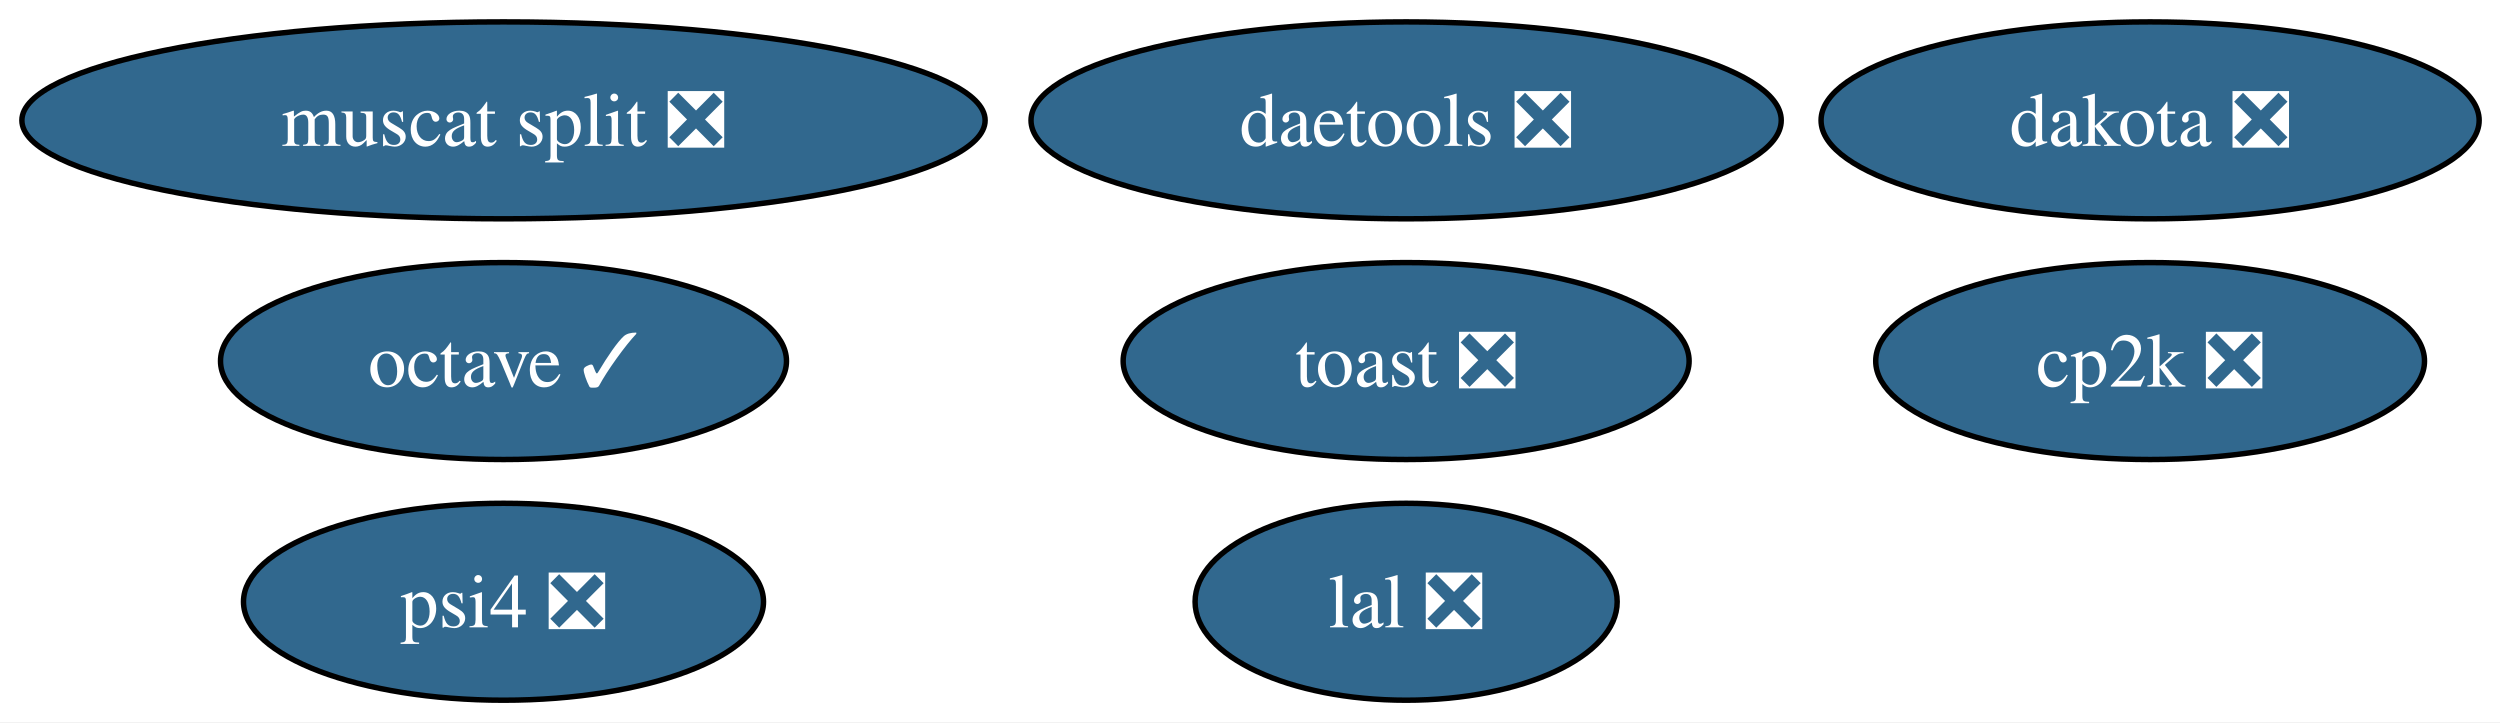
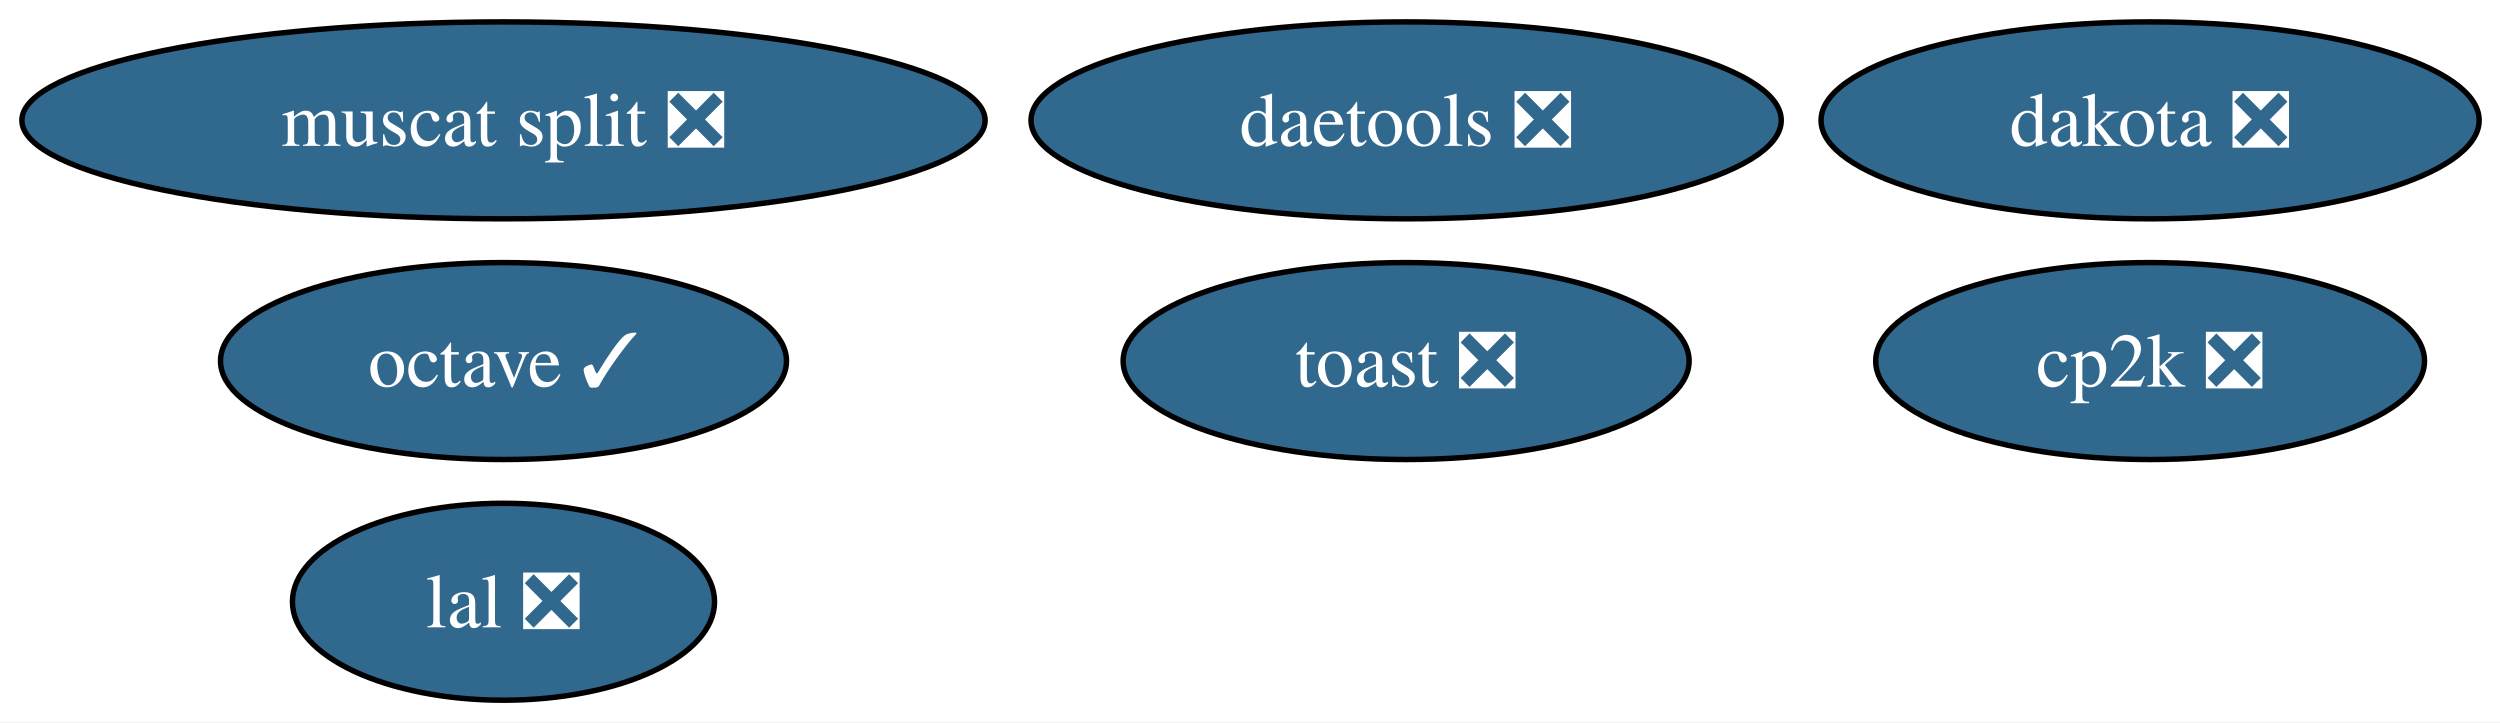
<svg xmlns="http://www.w3.org/2000/svg" xmlns:xlink="http://www.w3.org/1999/xlink" width="457pt" height="132pt" viewBox="0.00 0.00 457.00 132.00">
  <g id="graph0" class="graph" transform="scale(1 1) rotate(0) translate(4 128)">
    <polygon fill="white" stroke="none" points="-4,4 -4,-128 453.19,-128 453.19,4 -4,4" />
    <g id="node1" class="node">
      <g id="a_node1">
        <a xlink:href="https://github.com/conda-forge/octave-feedstock/pull/149" xlink:title="octave ✓">
          <ellipse fill="#31688e" stroke="black" cx="88.04" cy="-62" rx="51.73" ry="18" />
          <text xml:space="preserve" text-anchor="middle" x="88.04" y="-57.33" font-family="Times,serif" font-size="14.00" fill="white">octave ✓</text>
        </a>
      </g>
    </g>
    <g id="node2" class="node">
      <g id="a_node2">
        <a xlink:href="https://github.com/conda-forge/lal-feedstock/pull/110" xlink:title="lal ❎">
-           <ellipse fill="#31688e" stroke="black" cx="253.04" cy="-18" rx="38.58" ry="18" />
-           <text xml:space="preserve" text-anchor="middle" x="253.04" y="-13.32" font-family="Times,serif" font-size="14.00" fill="white">lal ❎</text>
+           <ellipse fill="#31688e" stroke="black" cx="88.04" cy="-18" rx="38.58" ry="18" />
+           <text xml:space="preserve" text-anchor="middle" x="88.04" y="-13.32" font-family="Times,serif" font-size="14.00" fill="white">lal ❎</text>
        </a>
      </g>
    </g>
    <g id="node3" class="node">
      <g id="a_node3">
        <a xlink:href="https://github.com/conda-forge/dakota-feedstock/pull/60" xlink:title="dakota ❎">
          <ellipse fill="#31688e" stroke="black" cx="389.04" cy="-106" rx="60.15" ry="18" />
          <text xml:space="preserve" text-anchor="middle" x="389.04" y="-101.33" font-family="Times,serif" font-size="14.00" fill="white">dakota ❎</text>
        </a>
      </g>
    </g>
    <g id="node4" class="node">
      <g id="a_node4">
        <a xlink:href="https://github.com/conda-forge/cp2k-feedstock/pull/58" xlink:title="cp2k ❎">
          <ellipse fill="#31688e" stroke="black" cx="389.04" cy="-62" rx="50.16" ry="18" />
          <text xml:space="preserve" text-anchor="middle" x="389.04" y="-57.33" font-family="Times,serif" font-size="14.00" fill="white">cp2k ❎</text>
        </a>
      </g>
    </g>
    <g id="node5" class="node">
      <g id="a_node5">
        <a xlink:href="https://github.com/conda-forge/toast-feedstock/pull/35" xlink:title="toast ❎">
          <ellipse fill="#31688e" stroke="black" cx="253.04" cy="-62" rx="51.73" ry="18" />
          <text xml:space="preserve" text-anchor="middle" x="253.04" y="-57.33" font-family="Times,serif" font-size="14.00" fill="white">toast ❎</text>
        </a>
      </g>
    </g>
    <g id="node6" class="node">
      <g id="a_node6">
        <a xlink:href="https://github.com/conda-forge/daetools-feedstock/pull/23" xlink:title="daetools ❎">
          <ellipse fill="#31688e" stroke="black" cx="253.04" cy="-106" rx="68.57" ry="18" />
          <text xml:space="preserve" text-anchor="middle" x="253.04" y="-101.33" font-family="Times,serif" font-size="14.00" fill="white">daetools ❎</text>
        </a>
      </g>
    </g>
    <g id="node7" class="node">
      <g id="a_node7">
-         <a xlink:href="https://github.com/conda-forge/psi4-feedstock/pull/46" xlink:title="psi4 ❎">
-           <ellipse fill="#31688e" stroke="black" cx="88.04" cy="-18" rx="47.53" ry="18" />
-           <text xml:space="preserve" text-anchor="middle" x="88.04" y="-13.32" font-family="Times,serif" font-size="14.00" fill="white">psi4 ❎</text>
-         </a>
-       </g>
-     </g>
-     <g id="node8" class="node">
-       <g id="a_node8">
        <a xlink:href="https://github.com/conda-forge/muscat-split-feedstock/pull/60" xlink:title="muscat split ❎">
          <ellipse fill="#31688e" stroke="black" cx="88.04" cy="-106" rx="88.04" ry="18" />
          <text xml:space="preserve" text-anchor="middle" x="88.04" y="-101.33" font-family="Times,serif" font-size="14.00" fill="white">muscat split ❎</text>
        </a>
      </g>
    </g>
  </g>
</svg>
